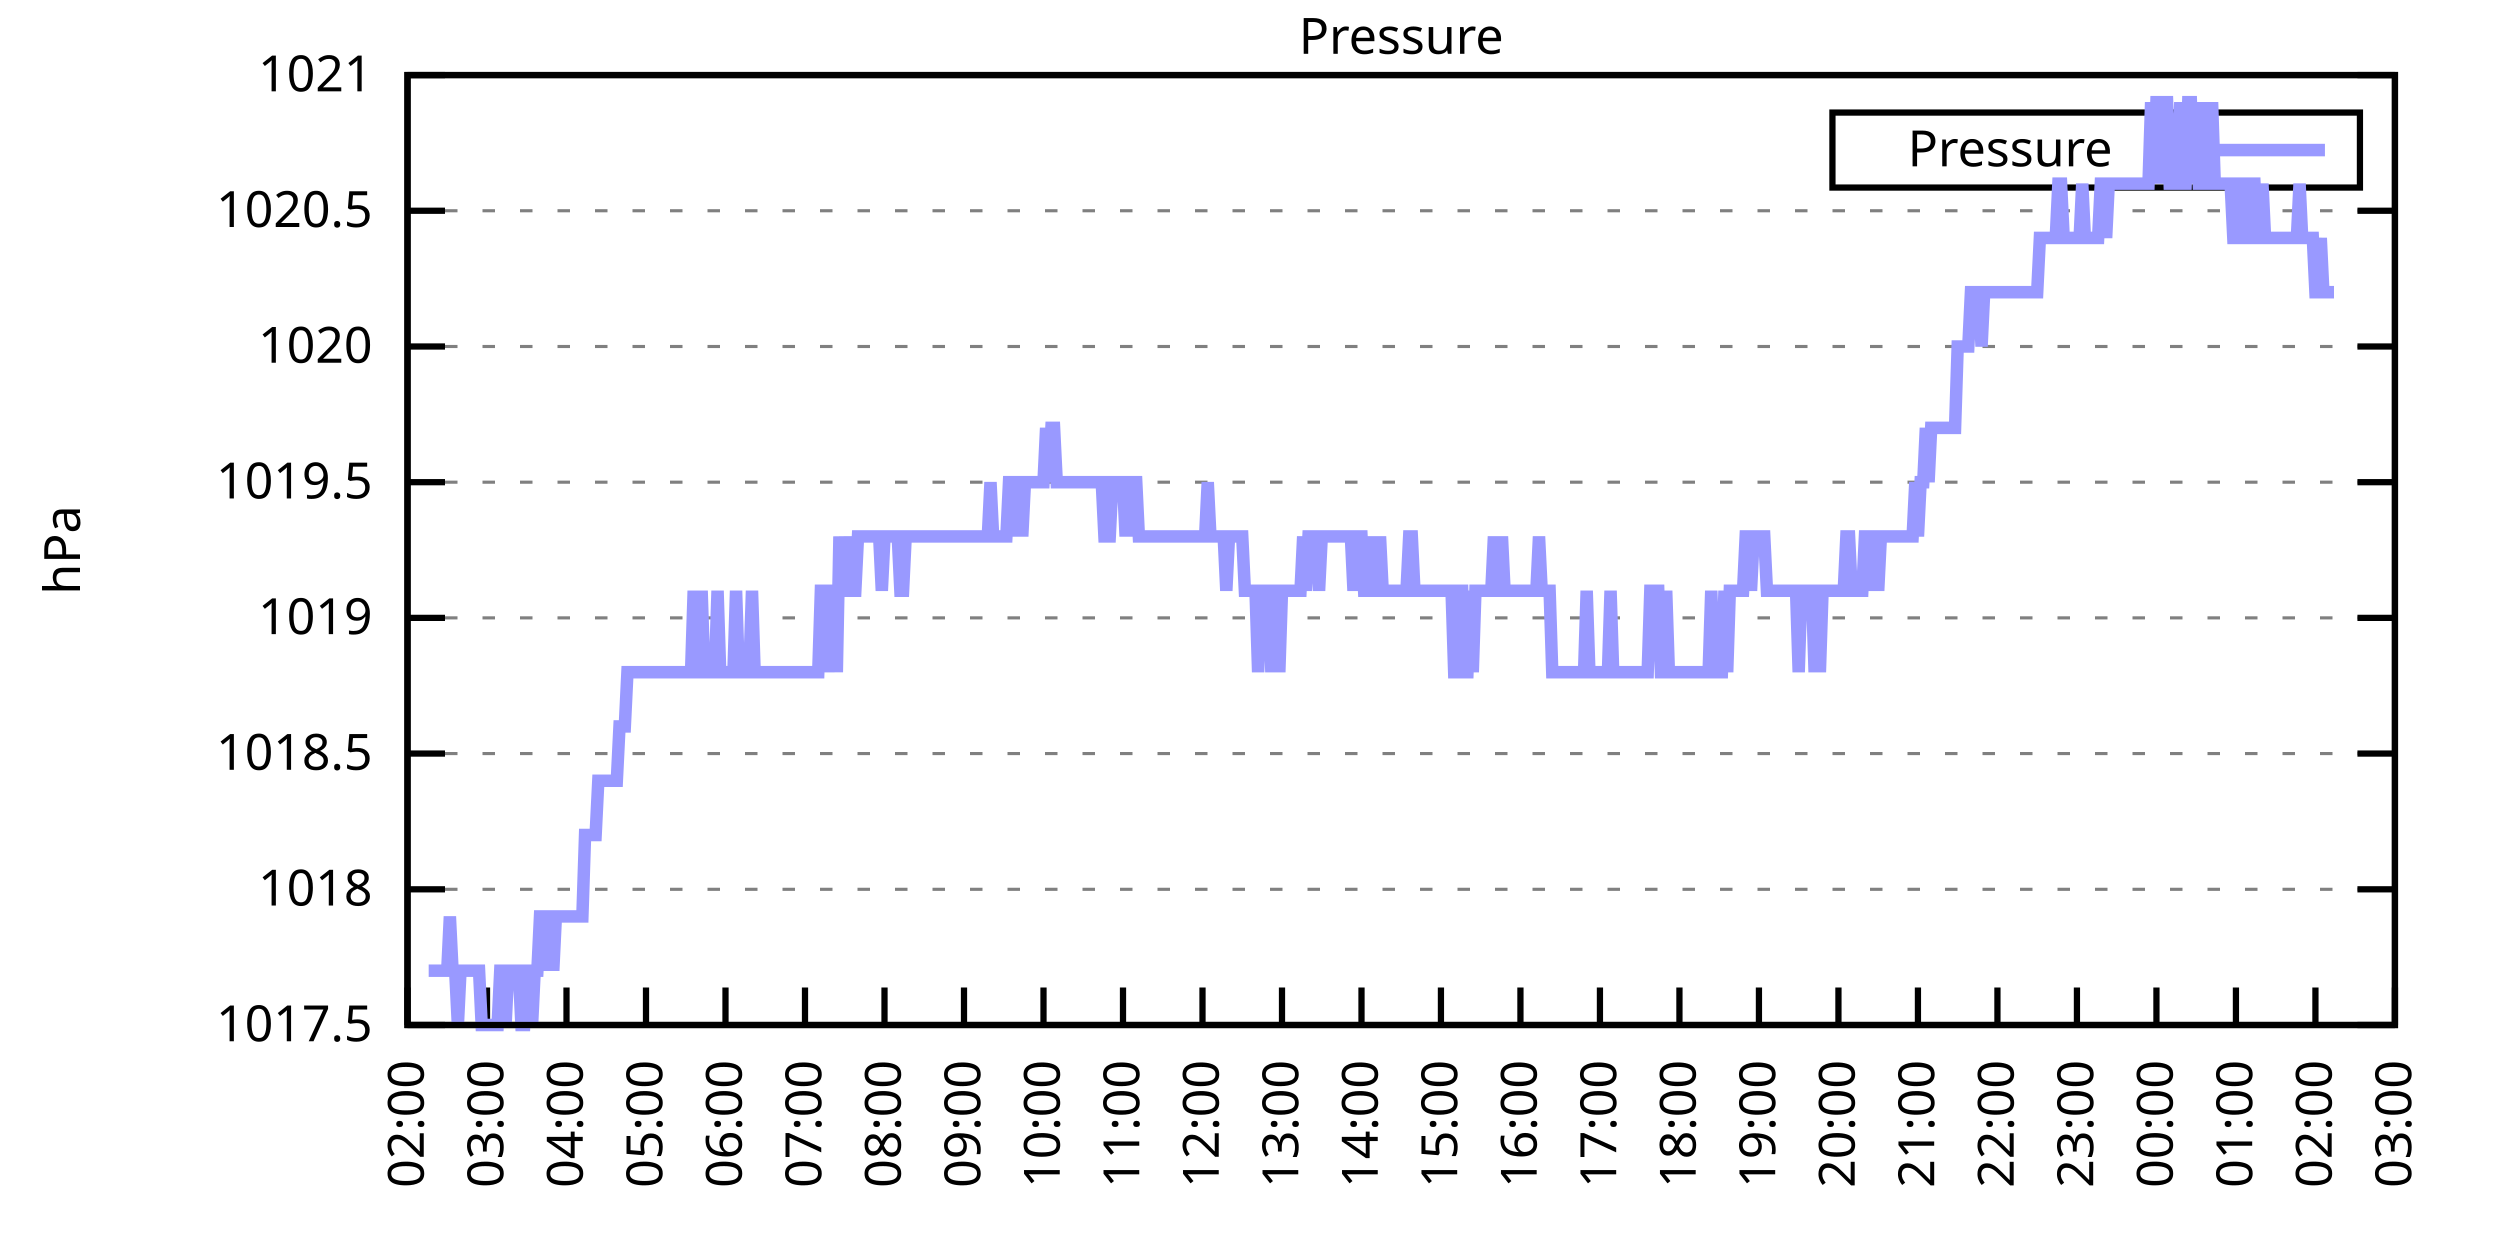
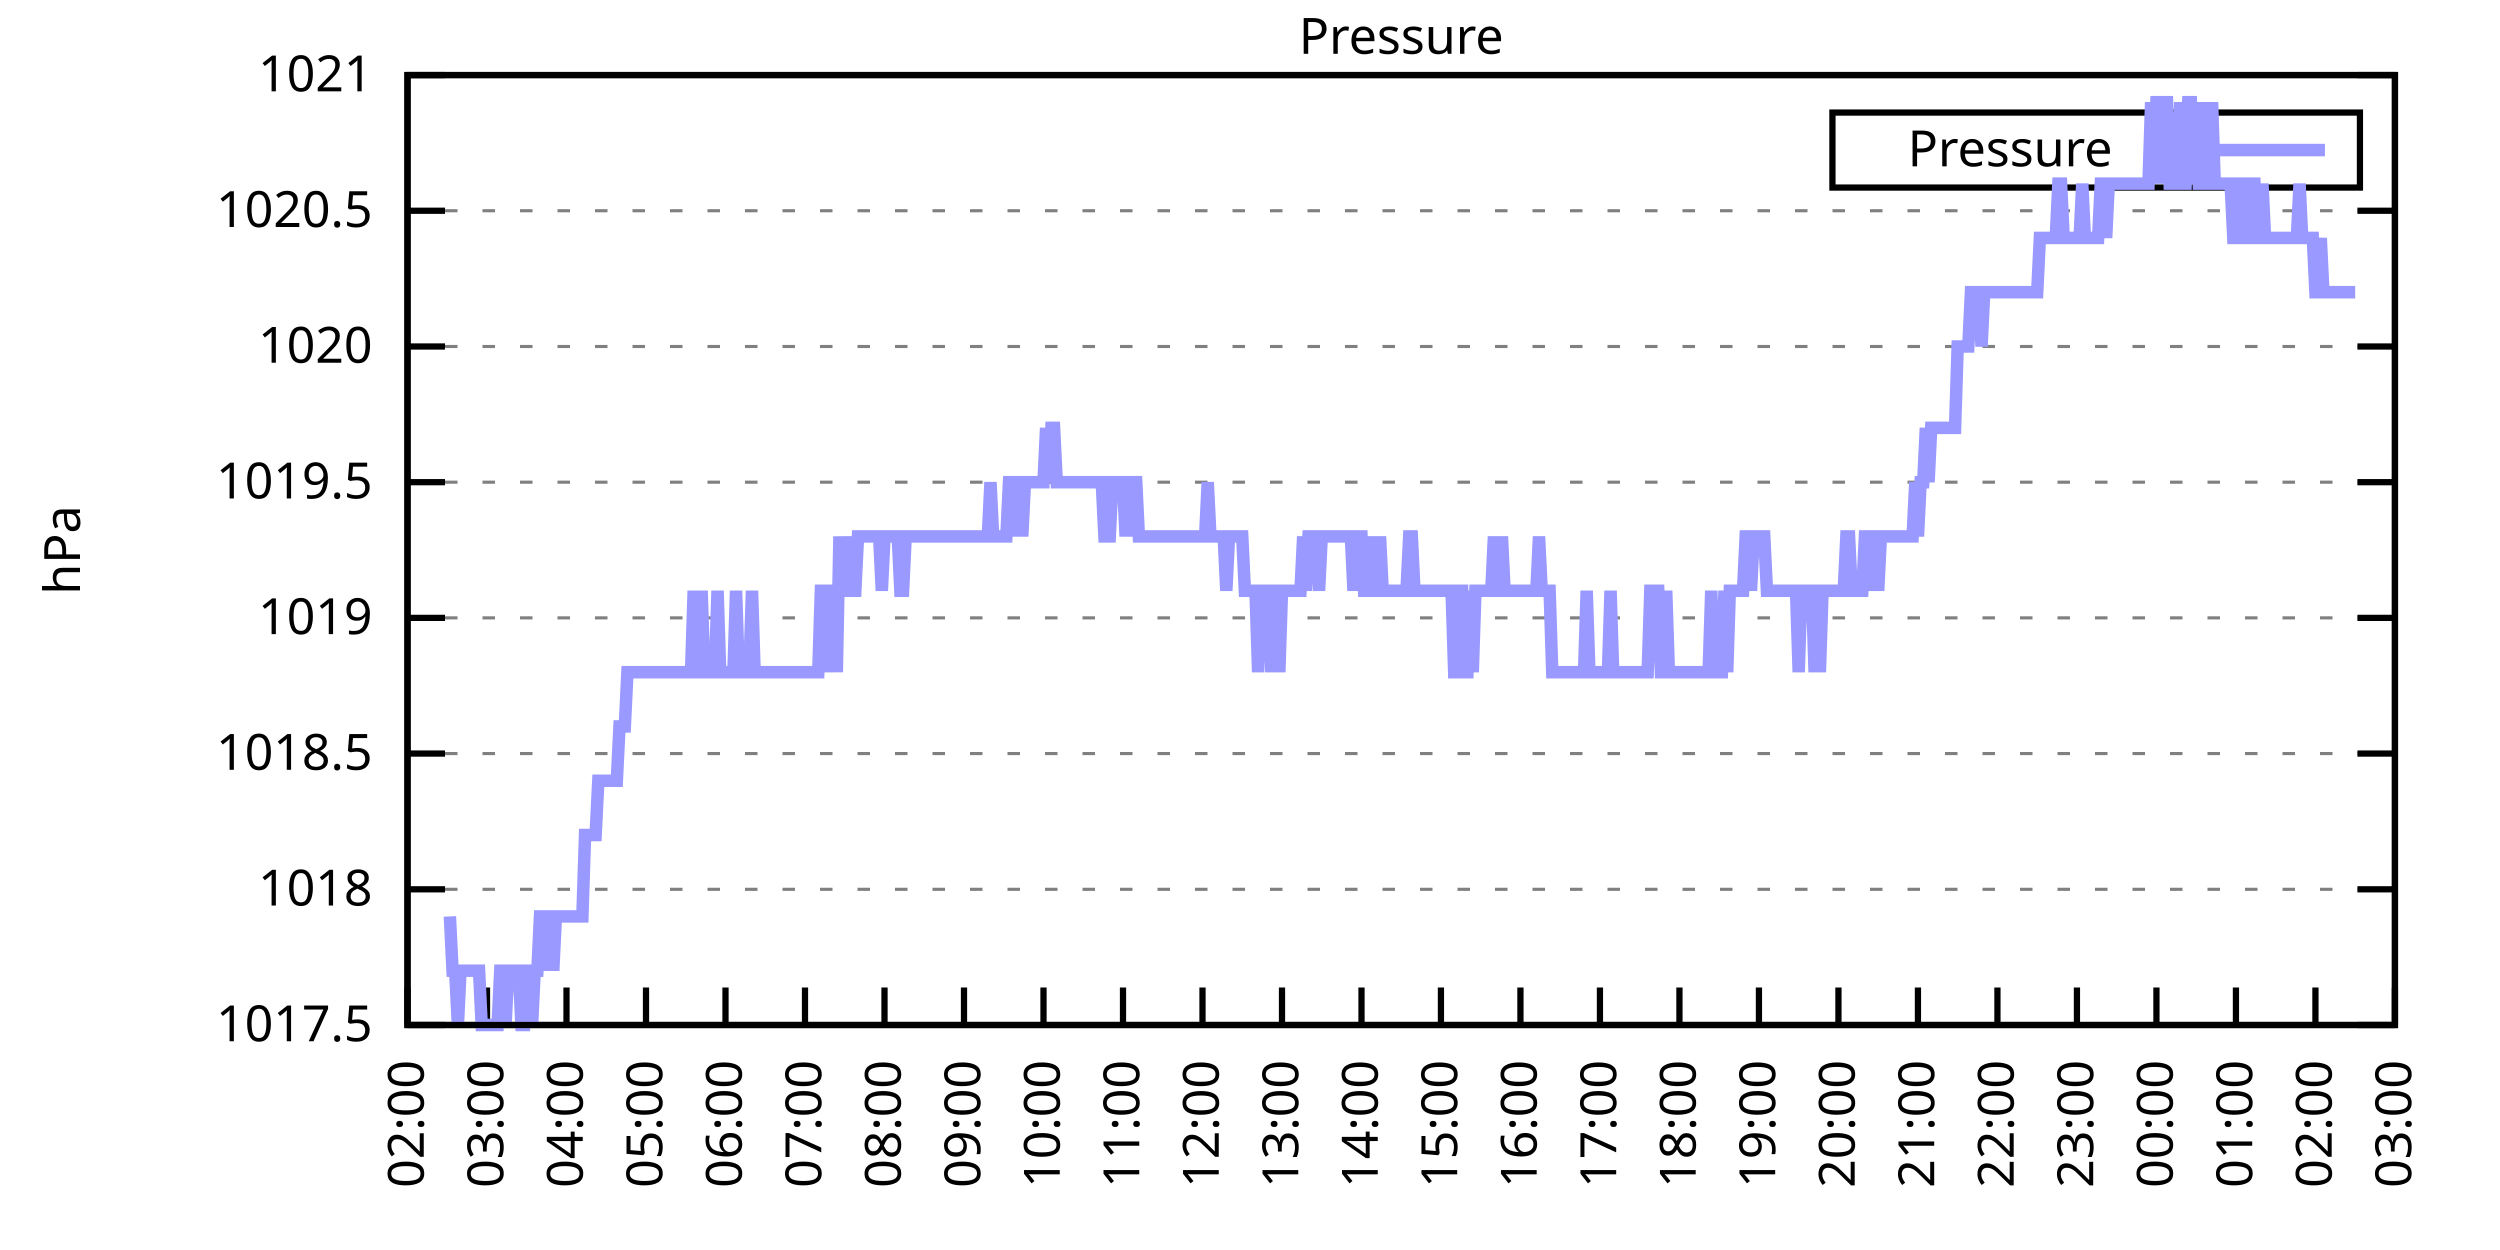
<svg xmlns="http://www.w3.org/2000/svg" xmlns:xlink="http://www.w3.org/1999/xlink" width="400" height="200" viewBox="0 0 400 200">
  <g id="gnuplot_canvas">
    <rect x="0" y="0" width="400" height="200" fill="none" />
    <defs>
      <circle id="gpDot" r="0.5" stroke-width="0.5" stroke="currentColor" />
      <path id="gpPt0" stroke-width="0.333" stroke="currentColor" d="M-1,0 h2 M0,-1 v2" />
      <path id="gpPt1" stroke-width="0.333" stroke="currentColor" d="M-1,-1 L1,1 M1,-1 L-1,1" />
      <path id="gpPt2" stroke-width="0.333" stroke="currentColor" d="M-1,0 L1,0 M0,-1 L0,1 M-1,-1 L1,1 M-1,1 L1,-1" />
      <rect id="gpPt3" stroke-width="0.333" stroke="currentColor" x="-1" y="-1" width="2" height="2" />
      <rect id="gpPt4" stroke-width="0.333" stroke="currentColor" fill="currentColor" x="-1" y="-1" width="2" height="2" />
      <circle id="gpPt5" stroke-width="0.333" stroke="currentColor" cx="0" cy="0" r="1" />
      <use xlink:href="#gpPt5" id="gpPt6" fill="currentColor" stroke="none" />
      <path id="gpPt7" stroke-width="0.333" stroke="currentColor" d="M0,-1.33 L-1.33,0.67 L1.33,0.67 z" />
      <use xlink:href="#gpPt7" id="gpPt8" fill="currentColor" stroke="none" />
      <use xlink:href="#gpPt7" id="gpPt9" stroke="currentColor" transform="rotate(180)" />
      <use xlink:href="#gpPt9" id="gpPt10" fill="currentColor" stroke="none" />
      <use xlink:href="#gpPt3" id="gpPt11" stroke="currentColor" transform="rotate(45)" />
      <use xlink:href="#gpPt11" id="gpPt12" fill="currentColor" stroke="none" />
      <path id="gpPt13" stroke-width="0.333" stroke="currentColor" d="M0,1.330 L1.265,0.411 L0.782,-1.067 L-0.782,-1.076 L-1.265,0.411 z" />
      <use xlink:href="#gpPt13" id="gpPt14" fill="currentColor" stroke="none" />
      <filter id="textbox" filterUnits="objectBoundingBox" x="0" y="0" height="1" width="1">
        <feFlood flood-color="white" flood-opacity="1" result="bgnd" />
        <feComposite in="SourceGraphic" in2="bgnd" operator="atop" />
      </filter>
      <filter id="greybox" filterUnits="objectBoundingBox" x="0" y="0" height="1" width="1">
        <feFlood flood-color="lightgrey" flood-opacity="1" result="grey" />
        <feComposite in="SourceGraphic" in2="grey" operator="atop" />
      </filter>
    </defs>
    <g fill="none" color="white" stroke="currentColor" stroke-width="1.00" stroke-linecap="butt" stroke-linejoin="miter">
</g>
    <g fill="none" color="black" stroke="currentColor" stroke-width="1.00" stroke-linecap="butt" stroke-linejoin="miter">
      <g stroke="none" shape-rendering="crispEdges">
        <polygon fill="rgb(255, 255, 255)" points="65.20,164.00 383.18,164.00 383.18,12.02 65.20,12.02 " />
      </g>
    </g>
    <g fill="none" color="black" stroke="currentColor" stroke-width="1.00" stroke-linecap="butt" stroke-linejoin="miter">
</g>
    <g fill="none" color="black" stroke="black" stroke-width="0.50" stroke-linecap="butt" stroke-linejoin="miter">
</g>
    <g fill="none" color="gray" stroke="currentColor" stroke-width="0.50" stroke-linecap="butt" stroke-linejoin="miter">
      <path stroke="gray" stroke-dasharray="2,4" class="gridline" d="M65.20,164.00 L383.19,164.00  " />
    </g>
    <g fill="none" color="gray" stroke="gray" stroke-width="1.00" stroke-linecap="butt" stroke-linejoin="miter">
</g>
    <g fill="none" color="black" stroke="currentColor" stroke-width="1.00" stroke-linecap="butt" stroke-linejoin="miter">
      <path stroke="black" d="M65.20,164.00 L71.20,164.00 M383.19,164.00 L377.19,164.00  " />
      <g transform="translate(59.60,166.60)" stroke="none" fill="black" font-family="Sans" font-size="8.00" text-anchor="end">
        <text>
          <tspan font-family="Sans"> 1017.5</tspan>
        </text>
      </g>
    </g>
    <g fill="none" color="black" stroke="currentColor" stroke-width="1.00" stroke-linecap="butt" stroke-linejoin="miter">
</g>
    <g fill="none" color="black" stroke="black" stroke-width="0.50" stroke-linecap="butt" stroke-linejoin="miter">
</g>
    <g fill="none" color="gray" stroke="currentColor" stroke-width="0.50" stroke-linecap="butt" stroke-linejoin="miter">
      <path stroke="gray" stroke-dasharray="2,4" class="gridline" d="M65.20,142.29 L383.19,142.29  " />
    </g>
    <g fill="none" color="gray" stroke="gray" stroke-width="1.00" stroke-linecap="butt" stroke-linejoin="miter">
</g>
    <g fill="none" color="black" stroke="currentColor" stroke-width="1.00" stroke-linecap="butt" stroke-linejoin="miter">
      <path stroke="black" d="M65.20,142.29 L71.20,142.29 M383.19,142.29 L377.19,142.29  " />
      <g transform="translate(59.60,144.89)" stroke="none" fill="black" font-family="Sans" font-size="8.00" text-anchor="end">
        <text>
          <tspan font-family="Sans"> 1018</tspan>
        </text>
      </g>
    </g>
    <g fill="none" color="black" stroke="currentColor" stroke-width="1.00" stroke-linecap="butt" stroke-linejoin="miter">
</g>
    <g fill="none" color="black" stroke="black" stroke-width="0.50" stroke-linecap="butt" stroke-linejoin="miter">
</g>
    <g fill="none" color="gray" stroke="currentColor" stroke-width="0.50" stroke-linecap="butt" stroke-linejoin="miter">
      <path stroke="gray" stroke-dasharray="2,4" class="gridline" d="M65.20,120.57 L383.19,120.57  " />
    </g>
    <g fill="none" color="gray" stroke="gray" stroke-width="1.00" stroke-linecap="butt" stroke-linejoin="miter">
</g>
    <g fill="none" color="black" stroke="currentColor" stroke-width="1.00" stroke-linecap="butt" stroke-linejoin="miter">
      <path stroke="black" d="M65.20,120.57 L71.20,120.57 M383.19,120.57 L377.19,120.57  " />
      <g transform="translate(59.60,123.17)" stroke="none" fill="black" font-family="Sans" font-size="8.00" text-anchor="end">
        <text>
          <tspan font-family="Sans"> 1018.5</tspan>
        </text>
      </g>
    </g>
    <g fill="none" color="black" stroke="currentColor" stroke-width="1.00" stroke-linecap="butt" stroke-linejoin="miter">
</g>
    <g fill="none" color="black" stroke="black" stroke-width="0.50" stroke-linecap="butt" stroke-linejoin="miter">
</g>
    <g fill="none" color="gray" stroke="currentColor" stroke-width="0.50" stroke-linecap="butt" stroke-linejoin="miter">
      <path stroke="gray" stroke-dasharray="2,4" class="gridline" d="M65.20,98.86 L383.19,98.86  " />
    </g>
    <g fill="none" color="gray" stroke="gray" stroke-width="1.00" stroke-linecap="butt" stroke-linejoin="miter">
</g>
    <g fill="none" color="black" stroke="currentColor" stroke-width="1.00" stroke-linecap="butt" stroke-linejoin="miter">
      <path stroke="black" d="M65.20,98.86 L71.20,98.86 M383.19,98.86 L377.19,98.86  " />
      <g transform="translate(59.60,101.46)" stroke="none" fill="black" font-family="Sans" font-size="8.00" text-anchor="end">
        <text>
          <tspan font-family="Sans"> 1019</tspan>
        </text>
      </g>
    </g>
    <g fill="none" color="black" stroke="currentColor" stroke-width="1.00" stroke-linecap="butt" stroke-linejoin="miter">
</g>
    <g fill="none" color="black" stroke="black" stroke-width="0.50" stroke-linecap="butt" stroke-linejoin="miter">
</g>
    <g fill="none" color="gray" stroke="currentColor" stroke-width="0.50" stroke-linecap="butt" stroke-linejoin="miter">
      <path stroke="gray" stroke-dasharray="2,4" class="gridline" d="M65.20,77.15 L383.19,77.15  " />
    </g>
    <g fill="none" color="gray" stroke="gray" stroke-width="1.00" stroke-linecap="butt" stroke-linejoin="miter">
</g>
    <g fill="none" color="black" stroke="currentColor" stroke-width="1.00" stroke-linecap="butt" stroke-linejoin="miter">
      <path stroke="black" d="M65.20,77.15 L71.20,77.15 M383.19,77.15 L377.19,77.15  " />
      <g transform="translate(59.60,79.75)" stroke="none" fill="black" font-family="Sans" font-size="8.00" text-anchor="end">
        <text>
          <tspan font-family="Sans"> 1019.5</tspan>
        </text>
      </g>
    </g>
    <g fill="none" color="black" stroke="currentColor" stroke-width="1.00" stroke-linecap="butt" stroke-linejoin="miter">
</g>
    <g fill="none" color="black" stroke="black" stroke-width="0.50" stroke-linecap="butt" stroke-linejoin="miter">
</g>
    <g fill="none" color="gray" stroke="currentColor" stroke-width="0.50" stroke-linecap="butt" stroke-linejoin="miter">
      <path stroke="gray" stroke-dasharray="2,4" class="gridline" d="M65.20,55.44 L383.19,55.44  " />
    </g>
    <g fill="none" color="gray" stroke="gray" stroke-width="1.00" stroke-linecap="butt" stroke-linejoin="miter">
</g>
    <g fill="none" color="black" stroke="currentColor" stroke-width="1.00" stroke-linecap="butt" stroke-linejoin="miter">
      <path stroke="black" d="M65.20,55.44 L71.20,55.44 M383.19,55.44 L377.19,55.44  " />
      <g transform="translate(59.60,58.04)" stroke="none" fill="black" font-family="Sans" font-size="8.00" text-anchor="end">
        <text>
          <tspan font-family="Sans"> 1020</tspan>
        </text>
      </g>
    </g>
    <g fill="none" color="black" stroke="currentColor" stroke-width="1.00" stroke-linecap="butt" stroke-linejoin="miter">
</g>
    <g fill="none" color="black" stroke="black" stroke-width="0.50" stroke-linecap="butt" stroke-linejoin="miter">
</g>
    <g fill="none" color="gray" stroke="currentColor" stroke-width="0.50" stroke-linecap="butt" stroke-linejoin="miter">
      <path stroke="gray" stroke-dasharray="2,4" class="gridline" d="M65.20,33.72 L383.19,33.72  " />
    </g>
    <g fill="none" color="gray" stroke="gray" stroke-width="1.00" stroke-linecap="butt" stroke-linejoin="miter">
</g>
    <g fill="none" color="black" stroke="currentColor" stroke-width="1.00" stroke-linecap="butt" stroke-linejoin="miter">
      <path stroke="black" d="M65.20,33.72 L71.20,33.72 M383.19,33.72 L377.19,33.72  " />
      <g transform="translate(59.60,36.32)" stroke="none" fill="black" font-family="Sans" font-size="8.00" text-anchor="end">
        <text>
          <tspan font-family="Sans"> 1020.5</tspan>
        </text>
      </g>
    </g>
    <g fill="none" color="black" stroke="currentColor" stroke-width="1.00" stroke-linecap="butt" stroke-linejoin="miter">
</g>
    <g fill="none" color="black" stroke="black" stroke-width="0.50" stroke-linecap="butt" stroke-linejoin="miter">
</g>
    <g fill="none" color="gray" stroke="currentColor" stroke-width="0.50" stroke-linecap="butt" stroke-linejoin="miter">
      <path stroke="gray" stroke-dasharray="2,4" class="gridline" d="M65.20,12.01 L383.19,12.01  " />
    </g>
    <g fill="none" color="gray" stroke="gray" stroke-width="1.00" stroke-linecap="butt" stroke-linejoin="miter">
</g>
    <g fill="none" color="black" stroke="currentColor" stroke-width="1.00" stroke-linecap="butt" stroke-linejoin="miter">
      <path stroke="black" d="M65.20,12.01 L71.20,12.01 M383.19,12.01 L377.19,12.01  " />
      <g transform="translate(59.60,14.61)" stroke="none" fill="black" font-family="Sans" font-size="8.00" text-anchor="end">
        <text>
          <tspan font-family="Sans"> 1021</tspan>
        </text>
      </g>
    </g>
    <g fill="none" color="black" stroke="currentColor" stroke-width="1.00" stroke-linecap="butt" stroke-linejoin="miter">
      <path stroke="black" d="M65.20,164.00 L65.20,158.00  " />
      <g transform="translate(67.80,169.60) rotate(270.00)" stroke="none" fill="black" font-family="Sans" font-size="8.00" text-anchor="end">
        <text>
          <tspan font-family="Sans">02:00</tspan>
        </text>
      </g>
    </g>
    <g fill="none" color="black" stroke="currentColor" stroke-width="1.00" stroke-linecap="butt" stroke-linejoin="miter">
      <path stroke="black" d="M77.92,164.00 L77.92,158.00  " />
      <g transform="translate(80.52,169.60) rotate(270.00)" stroke="none" fill="black" font-family="Sans" font-size="8.00" text-anchor="end">
        <text>
          <tspan font-family="Sans">03:00</tspan>
        </text>
      </g>
    </g>
    <g fill="none" color="black" stroke="currentColor" stroke-width="1.00" stroke-linecap="butt" stroke-linejoin="miter">
      <path stroke="black" d="M90.64,164.00 L90.64,158.00  " />
      <g transform="translate(93.24,169.60) rotate(270.00)" stroke="none" fill="black" font-family="Sans" font-size="8.00" text-anchor="end">
        <text>
          <tspan font-family="Sans">04:00</tspan>
        </text>
      </g>
    </g>
    <g fill="none" color="black" stroke="currentColor" stroke-width="1.00" stroke-linecap="butt" stroke-linejoin="miter">
      <path stroke="black" d="M103.36,164.00 L103.36,158.00  " />
      <g transform="translate(105.96,169.60) rotate(270.00)" stroke="none" fill="black" font-family="Sans" font-size="8.00" text-anchor="end">
        <text>
          <tspan font-family="Sans">05:00</tspan>
        </text>
      </g>
    </g>
    <g fill="none" color="black" stroke="currentColor" stroke-width="1.00" stroke-linecap="butt" stroke-linejoin="miter">
      <path stroke="black" d="M116.08,164.00 L116.08,158.00  " />
      <g transform="translate(118.68,169.60) rotate(270.00)" stroke="none" fill="black" font-family="Sans" font-size="8.00" text-anchor="end">
        <text>
          <tspan font-family="Sans">06:00</tspan>
        </text>
      </g>
    </g>
    <g fill="none" color="black" stroke="currentColor" stroke-width="1.00" stroke-linecap="butt" stroke-linejoin="miter">
      <path stroke="black" d="M128.80,164.00 L128.80,158.00  " />
      <g transform="translate(131.40,169.60) rotate(270.00)" stroke="none" fill="black" font-family="Sans" font-size="8.00" text-anchor="end">
        <text>
          <tspan font-family="Sans">07:00</tspan>
        </text>
      </g>
    </g>
    <g fill="none" color="black" stroke="currentColor" stroke-width="1.00" stroke-linecap="butt" stroke-linejoin="miter">
      <path stroke="black" d="M141.52,164.00 L141.52,158.00  " />
      <g transform="translate(144.12,169.60) rotate(270.00)" stroke="none" fill="black" font-family="Sans" font-size="8.00" text-anchor="end">
        <text>
          <tspan font-family="Sans">08:00</tspan>
        </text>
      </g>
    </g>
    <g fill="none" color="black" stroke="currentColor" stroke-width="1.00" stroke-linecap="butt" stroke-linejoin="miter">
      <path stroke="black" d="M154.24,164.00 L154.24,158.00  " />
      <g transform="translate(156.84,169.60) rotate(270.00)" stroke="none" fill="black" font-family="Sans" font-size="8.00" text-anchor="end">
        <text>
          <tspan font-family="Sans">09:00</tspan>
        </text>
      </g>
    </g>
    <g fill="none" color="black" stroke="currentColor" stroke-width="1.00" stroke-linecap="butt" stroke-linejoin="miter">
      <path stroke="black" d="M166.96,164.00 L166.96,158.00  " />
      <g transform="translate(169.56,169.60) rotate(270.00)" stroke="none" fill="black" font-family="Sans" font-size="8.00" text-anchor="end">
        <text>
          <tspan font-family="Sans">10:00</tspan>
        </text>
      </g>
    </g>
    <g fill="none" color="black" stroke="currentColor" stroke-width="1.00" stroke-linecap="butt" stroke-linejoin="miter">
      <path stroke="black" d="M179.68,164.00 L179.68,158.00  " />
      <g transform="translate(182.28,169.60) rotate(270.00)" stroke="none" fill="black" font-family="Sans" font-size="8.00" text-anchor="end">
        <text>
          <tspan font-family="Sans">11:00</tspan>
        </text>
      </g>
    </g>
    <g fill="none" color="black" stroke="currentColor" stroke-width="1.00" stroke-linecap="butt" stroke-linejoin="miter">
      <path stroke="black" d="M192.40,164.00 L192.40,158.00  " />
      <g transform="translate(195.00,169.60) rotate(270.00)" stroke="none" fill="black" font-family="Sans" font-size="8.00" text-anchor="end">
        <text>
          <tspan font-family="Sans">12:00</tspan>
        </text>
      </g>
    </g>
    <g fill="none" color="black" stroke="currentColor" stroke-width="1.00" stroke-linecap="butt" stroke-linejoin="miter">
      <path stroke="black" d="M205.12,164.00 L205.12,158.00  " />
      <g transform="translate(207.72,169.60) rotate(270.00)" stroke="none" fill="black" font-family="Sans" font-size="8.00" text-anchor="end">
        <text>
          <tspan font-family="Sans">13:00</tspan>
        </text>
      </g>
    </g>
    <g fill="none" color="black" stroke="currentColor" stroke-width="1.00" stroke-linecap="butt" stroke-linejoin="miter">
      <path stroke="black" d="M217.84,164.00 L217.84,158.00  " />
      <g transform="translate(220.44,169.60) rotate(270.00)" stroke="none" fill="black" font-family="Sans" font-size="8.00" text-anchor="end">
        <text>
          <tspan font-family="Sans">14:00</tspan>
        </text>
      </g>
    </g>
    <g fill="none" color="black" stroke="currentColor" stroke-width="1.00" stroke-linecap="butt" stroke-linejoin="miter">
      <path stroke="black" d="M230.55,164.00 L230.55,158.00  " />
      <g transform="translate(233.15,169.60) rotate(270.00)" stroke="none" fill="black" font-family="Sans" font-size="8.00" text-anchor="end">
        <text>
          <tspan font-family="Sans">15:00</tspan>
        </text>
      </g>
    </g>
    <g fill="none" color="black" stroke="currentColor" stroke-width="1.00" stroke-linecap="butt" stroke-linejoin="miter">
      <path stroke="black" d="M243.27,164.00 L243.27,158.00  " />
      <g transform="translate(245.87,169.60) rotate(270.00)" stroke="none" fill="black" font-family="Sans" font-size="8.00" text-anchor="end">
        <text>
          <tspan font-family="Sans">16:00</tspan>
        </text>
      </g>
    </g>
    <g fill="none" color="black" stroke="currentColor" stroke-width="1.00" stroke-linecap="butt" stroke-linejoin="miter">
      <path stroke="black" d="M255.99,164.00 L255.99,158.00  " />
      <g transform="translate(258.59,169.60) rotate(270.00)" stroke="none" fill="black" font-family="Sans" font-size="8.00" text-anchor="end">
        <text>
          <tspan font-family="Sans">17:00</tspan>
        </text>
      </g>
    </g>
    <g fill="none" color="black" stroke="currentColor" stroke-width="1.00" stroke-linecap="butt" stroke-linejoin="miter">
      <path stroke="black" d="M268.71,164.00 L268.71,158.00  " />
      <g transform="translate(271.31,169.60) rotate(270.00)" stroke="none" fill="black" font-family="Sans" font-size="8.00" text-anchor="end">
        <text>
          <tspan font-family="Sans">18:00</tspan>
        </text>
      </g>
    </g>
    <g fill="none" color="black" stroke="currentColor" stroke-width="1.00" stroke-linecap="butt" stroke-linejoin="miter">
      <path stroke="black" d="M281.43,164.00 L281.43,158.00  " />
      <g transform="translate(284.03,169.60) rotate(270.00)" stroke="none" fill="black" font-family="Sans" font-size="8.00" text-anchor="end">
        <text>
          <tspan font-family="Sans">19:00</tspan>
        </text>
      </g>
    </g>
    <g fill="none" color="black" stroke="currentColor" stroke-width="1.00" stroke-linecap="butt" stroke-linejoin="miter">
      <path stroke="black" d="M294.15,164.00 L294.15,158.00  " />
      <g transform="translate(296.75,169.60) rotate(270.00)" stroke="none" fill="black" font-family="Sans" font-size="8.00" text-anchor="end">
        <text>
          <tspan font-family="Sans">20:00</tspan>
        </text>
      </g>
    </g>
    <g fill="none" color="black" stroke="currentColor" stroke-width="1.00" stroke-linecap="butt" stroke-linejoin="miter">
      <path stroke="black" d="M306.87,164.00 L306.87,158.00  " />
      <g transform="translate(309.47,169.60) rotate(270.00)" stroke="none" fill="black" font-family="Sans" font-size="8.00" text-anchor="end">
        <text>
          <tspan font-family="Sans">21:00</tspan>
        </text>
      </g>
    </g>
    <g fill="none" color="black" stroke="currentColor" stroke-width="1.00" stroke-linecap="butt" stroke-linejoin="miter">
      <path stroke="black" d="M319.59,164.00 L319.59,158.00  " />
      <g transform="translate(322.19,169.60) rotate(270.00)" stroke="none" fill="black" font-family="Sans" font-size="8.00" text-anchor="end">
        <text>
          <tspan font-family="Sans">22:00</tspan>
        </text>
      </g>
    </g>
    <g fill="none" color="black" stroke="currentColor" stroke-width="1.00" stroke-linecap="butt" stroke-linejoin="miter">
      <path stroke="black" d="M332.31,164.00 L332.31,158.00  " />
      <g transform="translate(334.91,169.60) rotate(270.00)" stroke="none" fill="black" font-family="Sans" font-size="8.00" text-anchor="end">
        <text>
          <tspan font-family="Sans">23:00</tspan>
        </text>
      </g>
    </g>
    <g fill="none" color="black" stroke="currentColor" stroke-width="1.00" stroke-linecap="butt" stroke-linejoin="miter">
      <path stroke="black" d="M345.03,164.00 L345.03,158.00  " />
      <g transform="translate(347.63,169.60) rotate(270.00)" stroke="none" fill="black" font-family="Sans" font-size="8.00" text-anchor="end">
        <text>
          <tspan font-family="Sans">00:00</tspan>
        </text>
      </g>
    </g>
    <g fill="none" color="black" stroke="currentColor" stroke-width="1.00" stroke-linecap="butt" stroke-linejoin="miter">
      <path stroke="black" d="M357.75,164.00 L357.75,158.00  " />
      <g transform="translate(360.35,169.60) rotate(270.00)" stroke="none" fill="black" font-family="Sans" font-size="8.00" text-anchor="end">
        <text>
          <tspan font-family="Sans">01:00</tspan>
        </text>
      </g>
    </g>
    <g fill="none" color="black" stroke="currentColor" stroke-width="1.00" stroke-linecap="butt" stroke-linejoin="miter">
      <path stroke="black" d="M370.47,164.00 L370.47,158.00  " />
      <g transform="translate(373.07,169.60) rotate(270.00)" stroke="none" fill="black" font-family="Sans" font-size="8.00" text-anchor="end">
        <text>
          <tspan font-family="Sans">02:00</tspan>
        </text>
      </g>
    </g>
    <g fill="none" color="black" stroke="currentColor" stroke-width="1.00" stroke-linecap="butt" stroke-linejoin="miter">
      <path stroke="black" d="M383.19,164.00 L383.19,158.00  " />
      <g transform="translate(385.79,169.60) rotate(270.00)" stroke="none" fill="black" font-family="Sans" font-size="8.00" text-anchor="end">
        <text>
          <tspan font-family="Sans">03:00</tspan>
        </text>
      </g>
    </g>
    <g fill="none" color="black" stroke="currentColor" stroke-width="1.00" stroke-linecap="butt" stroke-linejoin="miter">
</g>
    <g fill="none" color="black" stroke="currentColor" stroke-width="1.00" stroke-linecap="butt" stroke-linejoin="miter">
      <path stroke="black" d="M65.20,12.01 L65.20,164.00 L383.19,164.00 L383.19,12.01 L65.20,12.01 Z  " />
    </g>
    <g fill="none" color="black" stroke="currentColor" stroke-width="1.00" stroke-linecap="butt" stroke-linejoin="miter">
</g>
    <g fill="none" color="black" stroke="currentColor" stroke-width="1.00" stroke-linecap="butt" stroke-linejoin="miter">
      <path stroke="black" d="M293.19,30.01 L293.19,18.01 L377.59,18.01 L377.59,30.01 L293.19,30.01 Z  " />
    </g>
    <g id="Pressure_plot_1">
      <g fill="none" color="white" stroke="black" stroke-width="2.00" stroke-linecap="butt" stroke-linejoin="miter">
</g>
      <g fill="none" color="black" stroke="currentColor" stroke-width="2.00" stroke-linecap="butt" stroke-linejoin="miter">
        <g transform="translate(337.99,26.61)" stroke="none" fill="black" font-family="Sans" font-size="8.00" text-anchor="end">
          <text>
            <tspan font-family="Sans">Pressure</tspan>
          </text>
        </g>
      </g>
      <g fill="none" color="black" stroke="currentColor" stroke-width="2.00" stroke-linecap="butt" stroke-linejoin="miter">
-         <path stroke="rgb(153, 153, 255)" d="M343.59,24.01 L371.99,24.01 M68.59,155.31 L69.02,155.31 L69.44,155.31 L69.86,155.31 L70.29,155.31 L70.71,155.31   L71.14,155.31 L71.56,155.31 L71.98,146.63 L72.41,155.31 L72.83,155.31 L73.26,164.00 L73.68,155.31 L74.10,155.31   L74.53,155.31 L74.95,155.31 L75.38,155.31 L75.80,155.31 L76.22,155.31 L76.65,155.31 L77.07,164.00 L77.50,164.00   L77.92,164.00 L78.34,164.00 L78.77,164.00 L79.19,164.00 L79.62,164.00 L80.04,155.31 L80.46,155.31 L80.89,164.00   L81.31,155.31 L81.74,155.31 L82.16,155.31 L82.58,155.31 L83.01,155.31 L83.43,164.00 L83.86,164.00 L84.28,155.31   L84.70,155.31 L85.13,164.00 L85.55,155.31 L85.98,155.31 L86.40,146.63 L86.82,146.63 L87.25,155.31 L87.67,146.63   L88.10,146.63 L88.52,155.31 L88.94,146.63 L89.37,146.63 L89.79,146.63 L90.22,146.63 L90.64,146.63 L91.06,146.63   L91.49,146.63 L91.91,146.63 L92.34,146.63 L92.76,146.63 L93.18,146.63 L93.61,133.60 L94.03,133.60 L94.46,133.60   L94.88,133.60 L95.30,133.60 L95.73,124.92 L96.15,124.92 L96.58,124.92 L97.00,124.92 L97.42,124.92 L97.85,124.92   L98.27,124.92 L98.69,124.92 L99.12,116.23 L99.54,116.23 L99.97,116.23 L100.39,107.55 L100.81,107.55 L101.24,107.55   L101.66,107.55 L102.09,107.55 L102.51,107.55 L102.93,107.55 L103.36,107.55 L103.78,107.55 L104.21,107.55 L104.63,107.55   L105.05,107.55 L105.48,107.55 L105.90,107.55 L106.33,107.55 L106.75,107.55 L107.17,107.55 L107.60,107.55 L108.02,107.55   L108.45,107.55 L108.87,107.55 L109.29,107.55 L109.72,107.55 L110.14,107.55 L110.57,107.55 L110.99,94.52 L111.41,107.55   L111.84,107.55 L112.26,94.52 L112.69,107.55 L113.11,107.55 L113.53,107.55 L113.96,107.55 L114.38,107.55 L114.81,94.52   L115.23,107.55 L115.65,107.55 L116.08,107.55 L116.50,107.55 L116.93,107.55 L117.35,107.55 L117.77,94.52 L118.20,107.55   L118.62,107.55 L119.05,107.55 L119.47,107.55 L119.89,107.55 L120.32,94.52 L120.74,107.55 L121.17,107.55 L121.59,107.55   L122.01,107.55 L122.44,107.55 L122.86,107.55 L123.29,107.55 L123.71,107.55 L124.13,107.55 L124.56,107.55 L124.98,107.55   L125.41,107.55 L125.83,107.55 L126.25,107.55 L126.68,107.55 L127.10,107.55 L127.53,107.55 L127.95,107.55 L128.37,107.55   L128.80,107.55 L129.22,107.55 L129.65,107.55 L130.07,107.55 L130.49,107.55 L130.92,107.55 L131.34,94.52 L131.77,94.52   L132.19,107.55 L132.61,94.52 L133.04,94.52 L133.46,94.52 L133.89,107.55 L134.31,85.83 L134.73,94.52 L135.16,94.52   L135.58,94.52 L136.01,85.83 L136.43,94.52 L136.85,94.52 L137.28,85.83 L137.70,85.83 L138.13,85.83 L138.55,85.83   L138.97,85.83 L139.40,85.83 L139.82,85.83 L140.25,85.83 L140.67,85.83 L141.09,94.52 L141.52,85.83 L141.94,85.83   L142.37,85.83 L142.79,85.83 L143.21,85.83 L143.64,85.83 L144.06,94.52 L144.49,94.52 L144.91,85.83 L145.33,85.83   L145.76,85.83 L146.18,85.83 L146.61,85.83 L147.03,85.83 L147.45,85.83 L147.88,85.83 L148.30,85.83 L148.73,85.83   L149.15,85.83 L149.57,85.83 L150.00,85.83 L150.42,85.83 L150.85,85.83 L151.27,85.83 L151.69,85.83 L152.12,85.83   L152.54,85.83 L152.97,85.83 L153.39,85.83 L153.81,85.83 L154.24,85.83 L154.66,85.83 L155.09,85.83 L155.51,85.83   L155.93,85.83 L156.36,85.83 L156.78,85.83 L157.21,85.83 L157.63,85.83 L158.05,85.83 L158.48,77.15 L158.90,85.83   L159.33,85.83 L159.75,85.83 L160.17,85.83 L160.60,85.83 L161.02,85.83 L161.44,77.15 L161.87,77.15 L162.29,77.15   L162.72,85.83 L163.14,77.15 L163.56,85.83 L163.99,77.15 L164.41,77.15 L164.84,77.15 L165.26,77.15 L165.68,77.15   L166.11,77.15 L166.53,77.15 L166.96,77.15 L167.38,68.46 L167.80,77.15 L168.23,68.46 L168.65,68.46 L169.08,77.15   L169.50,77.15 L169.92,77.15 L170.35,77.15 L170.77,77.15 L171.20,77.15 L171.62,77.15 L172.04,77.15 L172.47,77.15   L172.89,77.15 L173.32,77.15 L173.74,77.15 L174.16,77.15 L174.59,77.15 L175.01,77.15 L175.44,77.15 L175.86,77.15   L176.28,77.15 L176.71,85.83 L177.13,85.83 L177.56,85.83 L177.98,77.15 L178.40,77.15 L178.83,77.15 L179.25,77.15   L179.68,77.15 L180.10,85.83 L180.52,77.15 L180.95,85.83 L181.37,77.15 L181.80,77.15 L182.22,85.83 L182.64,85.83   L183.07,85.83 L183.49,85.83 L183.92,85.83 L184.34,85.83 L184.76,85.83 L185.19,85.83 L185.61,85.83 L186.04,85.83   L186.46,85.83 L186.88,85.83 L187.31,85.83 L187.73,85.83 L188.16,85.83 L188.58,85.83 L189.00,85.83 L189.43,85.83   L189.85,85.83 L190.28,85.83 L190.70,85.83 L191.12,85.83 L191.55,85.83 L191.97,85.83 L192.40,85.83 L192.82,85.83   L193.24,77.15 L193.67,85.83 L194.09,85.83 L194.52,85.83 L194.94,85.83 L195.36,85.83 L195.79,85.83 L196.21,94.52   L196.64,85.83 L197.06,85.83 L197.48,85.83 L197.91,85.83 L198.33,85.83 L198.76,85.83 L199.18,94.52 L199.60,94.52   L200.03,94.52 L200.45,94.52 L200.88,94.52 L201.30,107.55 L201.72,94.52 L202.15,94.52 L202.57,94.52 L203.00,94.52   L203.42,107.55 L203.84,94.52 L204.27,94.52 L204.69,107.55 L205.12,94.52 L205.54,94.52 L205.96,94.52 L206.39,94.52   L206.81,94.52 L207.24,94.52 L207.66,94.52 L208.08,94.52 L208.51,85.83 L208.93,94.52 L209.36,85.83 L209.78,85.83   L210.20,85.83 L210.63,85.83 L211.05,94.52 L211.48,85.83 L211.90,85.83 L212.32,85.83 L212.75,85.83 L213.17,85.83   L213.60,85.83 L214.02,85.83 L214.44,85.83 L214.87,85.83 L215.29,85.83 L215.72,85.83 L216.14,85.83 L216.56,94.52   L216.99,85.83 L217.41,85.83 L217.84,85.83 L218.26,94.52 L218.68,94.52 L219.11,85.83 L219.53,94.52 L219.96,94.52   L220.38,94.52 L220.80,85.83 L221.23,94.52 L221.65,94.52 L222.08,94.52 L222.50,94.52 L222.92,94.52 L223.35,94.52   L223.77,94.52 L224.20,94.52 L224.62,94.52 L225.04,94.52 L225.47,85.83 L225.89,85.83 L226.31,94.52 L226.74,94.52   L227.16,94.52 L227.59,94.52 L228.01,94.52 L228.43,94.52 L228.86,94.52 L229.28,94.52 L229.71,94.52 L230.13,94.52   L230.55,94.52 L230.98,94.52 L231.40,94.52 L231.83,94.52 L232.25,94.52 L232.67,107.55 L233.10,107.55 L233.52,94.52   L233.95,94.52 L234.37,107.55 L234.79,107.55 L235.22,94.52 L235.64,107.55 L236.07,94.52 L236.49,94.52 L236.91,94.52   L237.34,94.52 L237.76,94.52 L238.19,94.52 L238.61,94.52 L239.03,85.83 L239.46,94.52 L239.88,94.52 L240.31,85.83   L240.73,94.52 L241.15,94.52 L241.58,94.52 L242.00,94.52 L242.43,94.52 L242.85,94.52 L243.27,94.52 L243.70,94.52   L244.12,94.52 L244.55,94.52 L244.97,94.52 L245.39,94.52 L245.82,94.52 L246.24,85.83 L246.67,94.52 L247.09,94.52   L247.51,94.52 L247.94,94.52 L248.36,107.55 L248.79,107.55 L249.21,107.55 L249.63,107.55 L250.06,107.55 L250.48,107.55   L250.91,107.55 L251.33,107.55 L251.75,107.55 L252.18,107.55 L252.60,107.55 L253.03,107.55 L253.45,107.55 L253.87,94.52   L254.30,107.55 L254.72,107.55 L255.15,107.55 L255.57,107.55 L255.99,107.55 L256.42,107.55 L256.84,107.55 L257.27,107.55   L257.69,94.52 L258.11,107.55 L258.54,107.55 L258.96,107.55 L259.39,107.55 L259.81,107.55 L260.23,107.55 L260.66,107.55   L261.08,107.55 L261.51,107.55 L261.93,107.55 L262.35,107.55 L262.78,107.55 L263.20,107.55 L263.63,107.55 L264.05,94.52   L264.47,94.52 L264.90,94.52 L265.32,94.52 L265.75,107.55 L266.17,107.55 L266.59,94.52 L267.02,107.55 L267.44,107.55   L267.87,107.55 L268.29,107.55 L268.71,107.55 L269.14,107.55 L269.56,107.55 L269.99,107.55 L270.41,107.55 L270.83,107.55   L271.26,107.55 L271.68,107.55 L272.11,107.55 L272.53,107.55 L272.95,107.55 L273.38,107.55 L273.80,94.52 L274.23,107.55   L274.65,107.55 L275.07,107.55 L275.50,107.55 L275.92,94.52 L276.35,107.55 L276.77,94.52 L277.19,94.52 L277.62,94.52   L278.04,94.52 L278.47,94.52 L278.89,94.52 L279.31,85.83 L279.74,85.83 L280.16,94.52 L280.59,85.83 L281.01,85.83   L281.43,85.83 L281.86,85.83 L282.28,85.83 L282.71,94.52 L283.13,94.52 L283.55,94.52 L283.98,94.52 L284.40,94.52   L284.83,94.52 L285.25,94.52 L285.67,94.52 L286.10,94.52 L286.52,94.52 L286.95,94.52 L287.37,94.52 L287.79,107.55   L288.22,94.52 L288.64,94.52 L289.06,94.52 L289.49,94.52 L289.91,94.52 L290.34,107.55 L290.76,94.52 L291.18,107.55   L291.61,94.52 L292.03,94.52 L292.46,94.52 L292.88,94.52 L293.30,94.52 L293.73,94.52 L294.15,94.52 L294.58,94.52   L295.00,94.52 L295.42,85.83 L295.85,85.83 L296.27,94.52 L296.70,94.52 L297.12,94.52 L297.54,94.52 L297.97,94.52   L298.39,85.83 L298.82,85.83 L299.24,85.83 L299.66,94.52 L300.09,85.83 L300.51,94.52 L300.94,85.83 L301.36,85.83   L301.78,85.83 L302.21,85.83 L302.63,85.83 L303.06,85.83 L303.48,85.83 L303.90,85.83 L304.33,85.83 L304.75,85.83   L305.18,85.83 L305.60,85.83 L306.02,85.83 L306.45,77.15 L306.87,85.83 L307.30,77.15 L307.72,77.15 L308.14,68.46   L308.57,77.15 L308.99,68.46 L309.42,68.46 L309.84,68.46 L310.26,68.46 L310.69,68.46 L311.11,68.46 L311.54,68.46   L311.96,68.46 L312.38,68.46 L312.81,68.46 L313.23,55.44 L313.66,55.44 L314.08,55.44 L314.50,55.44 L314.93,55.44   L315.35,46.75 L315.78,46.75 L316.20,46.75 L316.62,46.75 L317.05,55.44 L317.47,46.75 L317.90,46.75 L318.32,46.75   L318.74,46.75 L319.17,46.75 L319.59,46.75 L320.02,46.75 L320.44,46.75 L320.86,46.75 L321.29,46.75 L321.71,46.75   L322.14,46.75 L322.56,46.75 L322.98,46.75 L323.41,46.75 L323.83,46.75 L324.26,46.75 L324.68,46.75 L325.10,46.75   L325.53,46.75 L325.95,46.75 L326.38,38.07 L326.80,38.07 L327.22,38.07 L327.65,38.07 L328.07,38.07 L328.50,38.07   L328.92,38.07 L329.34,29.38 L329.77,29.38 L330.19,38.07 L330.62,38.07 L331.04,38.07 L331.46,38.07 L331.89,38.07   L332.31,38.07 L332.74,38.07 L333.16,29.38 L333.58,38.07 L334.01,38.07 L334.43,38.07 L334.86,38.07 L335.28,38.07   L335.70,38.07 L336.13,29.38 L336.55,29.38 L336.98,38.07 L337.40,29.38 L337.82,29.38 L338.25,29.38 L338.67,29.38   L339.10,29.38 L339.52,29.38 L339.94,29.38 L340.37,29.38 L340.79,29.38 L341.22,29.38 L341.64,29.38 L342.06,29.38   L342.49,29.38 L342.91,29.38 L343.34,29.38 L343.76,29.38 L344.18,16.35 L344.61,29.38 L345.03,16.35 L345.46,16.35   L345.88,29.38 L346.30,16.35 L346.73,16.35 L347.15,29.38 L347.58,29.38 L348.00,29.38 L348.42,29.38 L348.85,16.35   L349.27,29.38 L349.70,29.38 L350.12,16.35 L350.54,16.35 L350.97,29.38 L351.39,16.35 L351.81,29.38 L352.24,29.38   L352.66,29.38 L353.09,16.35 L353.51,29.38 L353.93,16.35 L354.36,29.38 L354.78,29.38 L355.21,29.38 L355.63,29.38   L356.05,29.38 L356.48,29.38 L356.90,29.38 L357.33,38.07 L357.75,38.07 L358.17,38.07 L358.60,29.38 L359.02,29.38   L359.45,38.07 L359.87,38.07 L360.29,29.38 L360.72,29.38 L361.14,38.07 L361.57,38.07 L361.99,29.38 L362.41,38.07   L362.84,38.07 L363.26,38.07 L363.69,38.07 L364.11,38.07 L364.53,38.07 L364.96,38.07 L365.38,38.07 L365.81,38.07   L366.23,38.07 L366.65,38.07 L367.08,38.07 L367.50,38.07 L367.93,29.38 L368.35,38.07 L368.77,38.07 L369.20,38.07   L369.62,38.07 L370.05,38.07 L370.47,46.75 L370.89,46.75 L371.32,38.07 L371.74,46.75 L372.17,46.75 L372.59,46.75   L373.01,46.75 L373.44,46.75  " />
+         <path stroke="rgb(153, 153, 255)" d="M343.59,24.01 L371.99,24.01 M71.98,146.63 L72.41,155.31 L72.83,155.31 L73.26,164.00 L73.68,155.31 L74.10,155.31   L74.53,155.31 L74.95,155.31 L75.38,155.31 L75.80,155.31 L76.22,155.31 L76.65,155.31 L77.07,164.00 L77.50,164.00   L77.92,164.00 L78.34,164.00 L78.77,164.00 L79.19,164.00 L79.62,164.00 L80.04,155.31 L80.46,155.31 L80.89,164.00   L81.31,155.31 L81.74,155.31 L82.16,155.31 L82.58,155.31 L83.01,155.31 L83.43,164.00 L83.86,164.00 L84.28,155.31   L84.70,155.31 L85.13,164.00 L85.55,155.31 L85.98,155.31 L86.40,146.63 L86.82,146.63 L87.25,155.31 L87.67,146.63   L88.10,146.63 L88.52,155.31 L88.94,146.63 L89.37,146.63 L89.79,146.63 L90.22,146.63 L90.64,146.63 L91.06,146.63   L91.49,146.63 L91.91,146.63 L92.34,146.63 L92.76,146.63 L93.18,146.63 L93.61,133.60 L94.03,133.60 L94.46,133.60   L94.88,133.60 L95.30,133.60 L95.73,124.92 L96.15,124.92 L96.58,124.92 L97.00,124.92 L97.42,124.92 L97.85,124.92   L98.27,124.92 L98.69,124.92 L99.12,116.23 L99.54,116.23 L99.97,116.23 L100.39,107.55 L100.81,107.55 L101.24,107.55   L101.66,107.55 L102.09,107.55 L102.51,107.55 L102.93,107.55 L103.36,107.55 L103.78,107.55 L104.21,107.55 L104.63,107.55   L105.05,107.55 L105.48,107.55 L105.90,107.55 L106.33,107.55 L106.75,107.55 L107.17,107.55 L107.60,107.55 L108.02,107.55   L108.45,107.55 L108.87,107.55 L109.29,107.55 L109.72,107.55 L110.14,107.55 L110.57,107.55 L110.99,94.52 L111.41,107.55   L111.84,107.55 L112.26,94.52 L112.69,107.55 L113.11,107.55 L113.53,107.55 L113.96,107.55 L114.38,107.55 L114.81,94.52   L115.23,107.55 L115.65,107.55 L116.08,107.55 L116.50,107.55 L116.93,107.55 L117.35,107.55 L117.77,94.52 L118.20,107.55   L118.62,107.55 L119.05,107.55 L119.47,107.55 L119.89,107.55 L120.32,94.52 L120.74,107.55 L121.17,107.55 L121.59,107.55   L122.01,107.55 L122.44,107.55 L122.86,107.55 L123.29,107.55 L123.71,107.55 L124.13,107.55 L124.56,107.55 L124.98,107.55   L125.41,107.55 L125.83,107.55 L126.25,107.55 L126.68,107.55 L127.10,107.55 L127.53,107.55 L127.95,107.55 L128.37,107.55   L128.80,107.55 L129.22,107.55 L129.65,107.55 L130.07,107.55 L130.49,107.55 L130.92,107.55 L131.34,94.52 L131.77,94.52   L132.19,107.55 L132.61,94.52 L133.04,94.52 L133.46,94.52 L133.89,107.55 L134.31,85.83 L134.73,94.52 L135.16,94.52   L135.58,94.52 L136.01,85.83 L136.43,94.52 L136.85,94.52 L137.28,85.83 L137.70,85.83 L138.13,85.83 L138.55,85.83   L138.97,85.83 L139.40,85.83 L139.82,85.83 L140.25,85.83 L140.67,85.83 L141.09,94.52 L141.52,85.83 L141.94,85.83   L142.37,85.83 L142.79,85.83 L143.21,85.83 L143.64,85.83 L144.06,94.52 L144.49,94.52 L144.91,85.83 L145.33,85.83   L145.76,85.83 L146.18,85.83 L146.61,85.83 L147.03,85.83 L147.45,85.83 L147.88,85.83 L148.30,85.83 L148.73,85.83   L149.15,85.83 L149.57,85.83 L150.00,85.83 L150.42,85.83 L150.85,85.83 L151.27,85.83 L151.69,85.83 L152.12,85.83   L152.54,85.83 L152.97,85.83 L153.39,85.83 L153.81,85.83 L154.24,85.83 L154.66,85.83 L155.09,85.83 L155.51,85.83   L155.93,85.83 L156.36,85.83 L156.78,85.83 L157.21,85.83 L157.63,85.83 L158.05,85.83 L158.48,77.15 L158.90,85.83   L159.33,85.83 L159.75,85.83 L160.17,85.83 L160.60,85.83 L161.02,85.83 L161.44,77.15 L161.87,77.15 L162.29,77.15   L162.72,85.83 L163.14,77.15 L163.56,85.83 L163.99,77.15 L164.41,77.15 L164.84,77.15 L165.26,77.15 L165.68,77.15   L166.11,77.15 L166.53,77.15 L166.96,77.15 L167.38,68.46 L167.80,77.15 L168.23,68.46 L168.65,68.46 L169.08,77.15   L169.50,77.15 L169.92,77.15 L170.35,77.15 L170.77,77.15 L171.20,77.15 L171.62,77.15 L172.04,77.15 L172.47,77.15   L172.89,77.15 L173.32,77.15 L173.74,77.15 L174.16,77.15 L174.59,77.15 L175.01,77.15 L175.44,77.15 L175.86,77.15   L176.28,77.15 L176.71,85.83 L177.13,85.83 L177.56,85.83 L177.98,77.15 L178.40,77.15 L178.83,77.15 L179.25,77.15   L179.68,77.15 L180.10,85.83 L180.52,77.15 L180.95,85.83 L181.37,77.15 L181.80,77.15 L182.22,85.83 L182.64,85.83   L183.07,85.83 L183.49,85.83 L183.92,85.83 L184.34,85.83 L184.76,85.83 L185.19,85.83 L185.61,85.83 L186.04,85.83   L186.46,85.83 L186.88,85.83 L187.31,85.83 L187.73,85.83 L188.16,85.83 L188.58,85.83 L189.00,85.83 L189.43,85.83   L189.85,85.83 L190.28,85.83 L190.70,85.83 L191.12,85.83 L191.55,85.83 L191.97,85.83 L192.40,85.83 L192.82,85.83   L193.24,77.15 L193.67,85.83 L194.09,85.83 L194.52,85.83 L194.94,85.83 L195.36,85.83 L195.79,85.83 L196.21,94.52   L196.64,85.83 L197.06,85.83 L197.48,85.83 L197.91,85.83 L198.33,85.83 L198.76,85.83 L199.18,94.52 L199.60,94.52   L200.03,94.52 L200.45,94.52 L200.88,94.52 L201.30,107.55 L201.72,94.52 L202.15,94.52 L202.57,94.52 L203.00,94.52   L203.42,107.55 L203.84,94.52 L204.27,94.52 L204.69,107.55 L205.12,94.52 L205.54,94.52 L205.96,94.52 L206.39,94.52   L206.81,94.52 L207.24,94.52 L207.66,94.52 L208.08,94.52 L208.51,85.83 L208.93,94.52 L209.36,85.83 L209.78,85.83   L210.20,85.83 L210.63,85.83 L211.05,94.52 L211.48,85.83 L211.90,85.83 L212.32,85.83 L212.75,85.83 L213.17,85.83   L213.60,85.83 L214.02,85.83 L214.44,85.83 L214.87,85.83 L215.29,85.83 L215.72,85.83 L216.14,85.83 L216.56,94.52   L216.99,85.83 L217.41,85.83 L217.84,85.83 L218.26,94.52 L218.68,94.52 L219.11,85.83 L219.53,94.52 L219.96,94.52   L220.38,94.52 L220.80,85.83 L221.23,94.52 L221.65,94.52 L222.08,94.52 L222.50,94.52 L222.92,94.52 L223.35,94.52   L223.77,94.52 L224.20,94.52 L224.62,94.52 L225.04,94.52 L225.47,85.83 L225.89,85.83 L226.31,94.52 L226.74,94.52   L227.16,94.52 L227.59,94.52 L228.01,94.52 L228.43,94.52 L228.86,94.52 L229.28,94.52 L229.71,94.52 L230.13,94.52   L230.55,94.52 L230.98,94.52 L231.40,94.52 L231.83,94.52 L232.25,94.52 L232.67,107.55 L233.10,107.55 L233.52,94.52   L233.95,94.52 L234.37,107.55 L234.79,107.55 L235.22,94.52 L235.64,107.55 L236.07,94.52 L236.49,94.52 L236.91,94.52   L237.34,94.52 L237.76,94.52 L238.19,94.52 L238.61,94.52 L239.03,85.83 L239.46,94.52 L239.88,94.52 L240.31,85.83   L240.73,94.52 L241.15,94.52 L241.58,94.52 L242.00,94.52 L242.43,94.52 L242.85,94.52 L243.27,94.52 L243.70,94.52   L244.12,94.52 L244.55,94.52 L244.97,94.52 L245.39,94.52 L245.82,94.52 L246.24,85.83 L246.67,94.52 L247.09,94.52   L247.51,94.52 L247.94,94.52 L248.36,107.55 L248.79,107.55 L249.21,107.55 L249.63,107.55 L250.06,107.55 L250.48,107.55   L250.91,107.55 L251.33,107.55 L251.75,107.55 L252.18,107.55 L252.60,107.55 L253.03,107.55 L253.45,107.55 L253.87,94.52   L254.30,107.55 L254.72,107.55 L255.15,107.55 L255.57,107.55 L255.99,107.55 L256.42,107.55 L256.84,107.55 L257.27,107.55   L257.69,94.52 L258.11,107.55 L258.54,107.55 L258.96,107.55 L259.39,107.55 L259.81,107.55 L260.23,107.55 L260.66,107.55   L261.08,107.55 L261.51,107.55 L261.93,107.55 L262.35,107.55 L262.78,107.55 L263.20,107.55 L263.63,107.55 L264.05,94.52   L264.47,94.52 L264.90,94.52 L265.32,94.52 L265.75,107.55 L266.17,107.55 L266.59,94.52 L267.02,107.55 L267.44,107.55   L267.87,107.55 L268.29,107.55 L268.71,107.55 L269.14,107.55 L269.56,107.55 L269.99,107.55 L270.41,107.55 L270.83,107.55   L271.26,107.55 L271.68,107.55 L272.11,107.55 L272.53,107.55 L272.95,107.55 L273.38,107.55 L273.80,94.52 L274.23,107.55   L274.65,107.55 L275.07,107.55 L275.50,107.55 L275.92,94.52 L276.35,107.55 L276.77,94.52 L277.19,94.52 L277.62,94.52   L278.04,94.52 L278.47,94.52 L278.89,94.52 L279.31,85.83 L279.74,85.83 L280.16,94.52 L280.59,85.83 L281.01,85.83   L281.43,85.83 L281.86,85.83 L282.28,85.83 L282.71,94.52 L283.13,94.52 L283.55,94.52 L283.98,94.52 L284.40,94.52   L284.83,94.52 L285.25,94.52 L285.67,94.52 L286.10,94.52 L286.52,94.52 L286.95,94.52 L287.37,94.52 L287.79,107.55   L288.22,94.52 L288.64,94.52 L289.06,94.52 L289.49,94.52 L289.91,94.52 L290.34,107.55 L290.76,94.52 L291.18,107.55   L291.61,94.52 L292.03,94.52 L292.46,94.52 L292.88,94.52 L293.30,94.52 L293.73,94.52 L294.15,94.52 L294.58,94.52   L295.00,94.52 L295.42,85.83 L295.85,85.83 L296.27,94.52 L296.70,94.52 L297.12,94.52 L297.54,94.52 L297.97,94.52   L298.39,85.83 L298.82,85.83 L299.24,85.83 L299.66,94.52 L300.09,85.83 L300.51,94.52 L300.94,85.83 L301.36,85.83   L301.78,85.83 L302.21,85.83 L302.63,85.83 L303.06,85.83 L303.48,85.83 L303.90,85.83 L304.33,85.83 L304.75,85.83   L305.18,85.83 L305.60,85.83 L306.02,85.83 L306.45,77.15 L306.87,85.83 L307.30,77.15 L307.72,77.15 L308.14,68.46   L308.57,77.15 L308.99,68.46 L309.42,68.46 L309.84,68.46 L310.26,68.46 L310.69,68.46 L311.11,68.46 L311.54,68.46   L311.96,68.46 L312.38,68.46 L312.81,68.46 L313.23,55.44 L313.66,55.44 L314.08,55.44 L314.50,55.44 L314.93,55.44   L315.35,46.75 L315.78,46.75 L316.20,46.75 L316.62,46.75 L317.05,55.44 L317.47,46.75 L317.90,46.75 L318.32,46.75   L318.74,46.75 L319.17,46.75 L319.59,46.75 L320.02,46.75 L320.44,46.75 L320.86,46.75 L321.29,46.75 L321.71,46.75   L322.14,46.75 L322.56,46.75 L322.98,46.75 L323.41,46.75 L323.83,46.75 L324.26,46.75 L324.68,46.75 L325.10,46.75   L325.53,46.75 L325.95,46.75 L326.38,38.07 L326.80,38.07 L327.22,38.07 L327.65,38.07 L328.07,38.07 L328.50,38.07   L328.92,38.07 L329.34,29.38 L329.77,29.38 L330.19,38.07 L330.62,38.07 L331.04,38.07 L331.46,38.07 L331.89,38.07   L332.31,38.07 L332.74,38.07 L333.16,29.38 L333.58,38.07 L334.01,38.07 L334.43,38.07 L334.86,38.07 L335.28,38.07   L335.70,38.07 L336.13,29.38 L336.55,29.38 L336.98,38.07 L337.40,29.38 L337.82,29.38 L338.25,29.38 L338.67,29.38   L339.10,29.38 L339.52,29.38 L339.94,29.38 L340.37,29.38 L340.79,29.38 L341.22,29.38 L341.64,29.38 L342.06,29.38   L342.49,29.38 L342.91,29.38 L343.34,29.38 L343.76,29.38 L344.18,16.35 L344.61,29.38 L345.03,16.35 L345.46,16.35   L345.88,29.38 L346.30,16.35 L346.73,16.35 L347.15,29.38 L347.58,29.38 L348.00,29.38 L348.42,29.38 L348.85,16.35   L349.27,29.38 L349.70,29.38 L350.12,16.35 L350.54,16.35 L350.97,29.38 L351.39,16.35 L351.81,29.38 L352.24,29.38   L352.66,29.38 L353.09,16.35 L353.51,29.38 L353.93,16.35 L354.36,29.38 L354.78,29.38 L355.21,29.38 L355.63,29.38   L356.05,29.38 L356.48,29.38 L356.90,29.38 L357.33,38.07 L357.75,38.07 L358.17,38.07 L358.60,29.38 L359.02,29.38   L359.45,38.07 L359.87,38.07 L360.29,29.38 L360.72,29.38 L361.14,38.07 L361.57,38.07 L361.99,29.38 L362.41,38.07   L362.84,38.07 L363.26,38.07 L363.69,38.07 L364.11,38.07 L364.53,38.07 L364.96,38.07 L365.38,38.07 L365.81,38.07   L366.23,38.07 L366.65,38.07 L367.08,38.07 L367.50,38.07 L367.93,29.38 L368.35,38.07 L368.77,38.07 L369.20,38.07   L369.62,38.07 L370.05,38.07 L370.47,46.75 L370.89,46.75 L371.32,38.07 L371.74,46.75 L372.17,46.75 L372.59,46.75   L373.01,46.75 L373.44,46.75 L373.86,46.75 L374.29,46.75 L374.71,46.75 L375.13,46.75 L375.56,46.75 L375.98,46.75   L376.41,46.75 L376.83,46.75  " />
      </g>
    </g>
    <g fill="none" color="black" stroke="currentColor" stroke-width="2.00" stroke-linecap="butt" stroke-linejoin="miter">
</g>
    <g fill="none" color="black" stroke="black" stroke-width="1.00" stroke-linecap="butt" stroke-linejoin="miter">
</g>
    <g fill="none" color="black" stroke="currentColor" stroke-width="1.00" stroke-linecap="butt" stroke-linejoin="miter">
      <path stroke="black" d="M65.20,12.01 L65.20,164.00 L383.19,164.00 L383.19,12.01 L65.20,12.01 Z  " />
      <g transform="translate(12.80,88.01) rotate(270.00)" stroke="none" fill="black" font-family="Sans" font-size="8.00" text-anchor="middle">
        <text>
          <tspan font-family="Sans">hPa</tspan>
        </text>
      </g>
    </g>
    <g fill="none" color="black" stroke="currentColor" stroke-width="1.00" stroke-linecap="butt" stroke-linejoin="miter">
</g>
    <g fill="none" color="black" stroke="currentColor" stroke-width="1.00" stroke-linecap="butt" stroke-linejoin="miter">
      <g transform="translate(224.19,8.61)" stroke="none" fill="black" font-family="Sans" font-size="8.00" text-anchor="middle">
        <text>
          <tspan font-family="Sans">Pressure</tspan>
        </text>
      </g>
    </g>
    <g fill="none" color="black" stroke="currentColor" stroke-width="1.00" stroke-linecap="butt" stroke-linejoin="miter">
</g>
  </g>
</svg>
